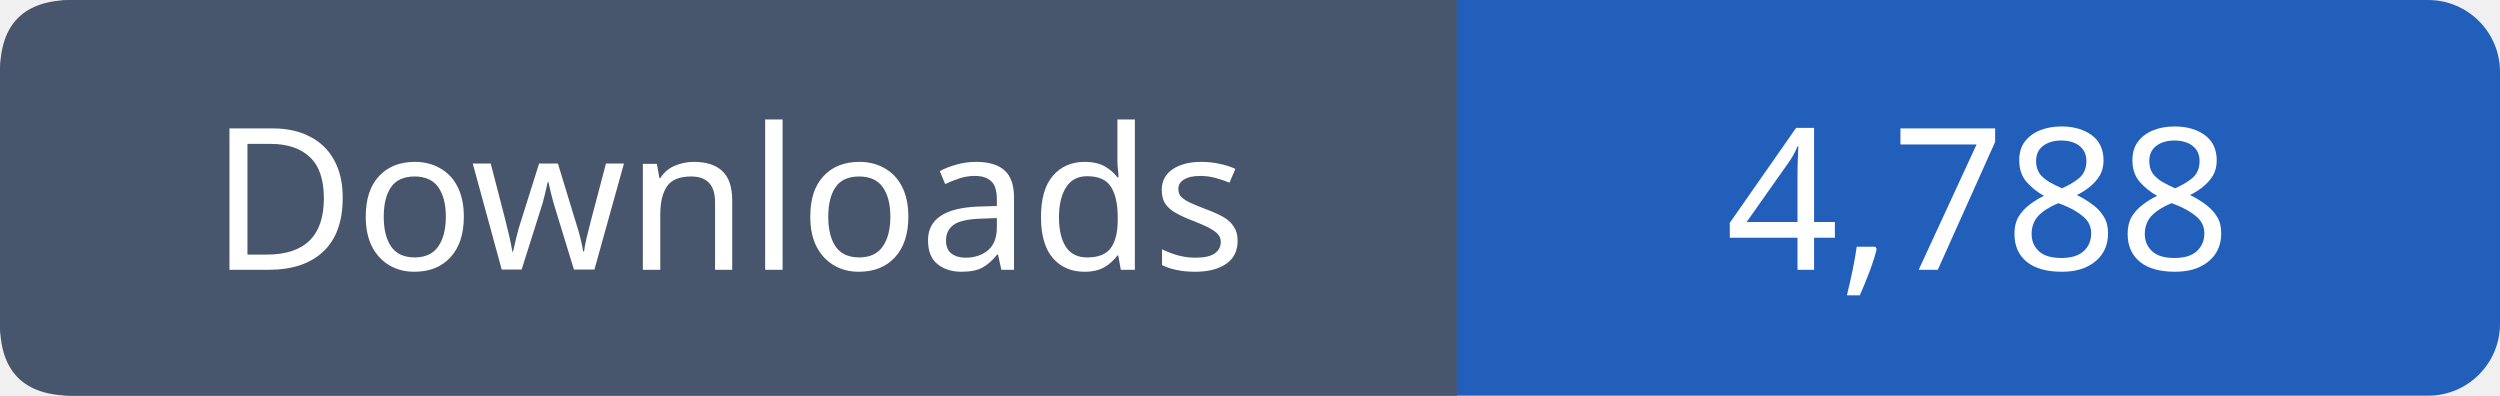
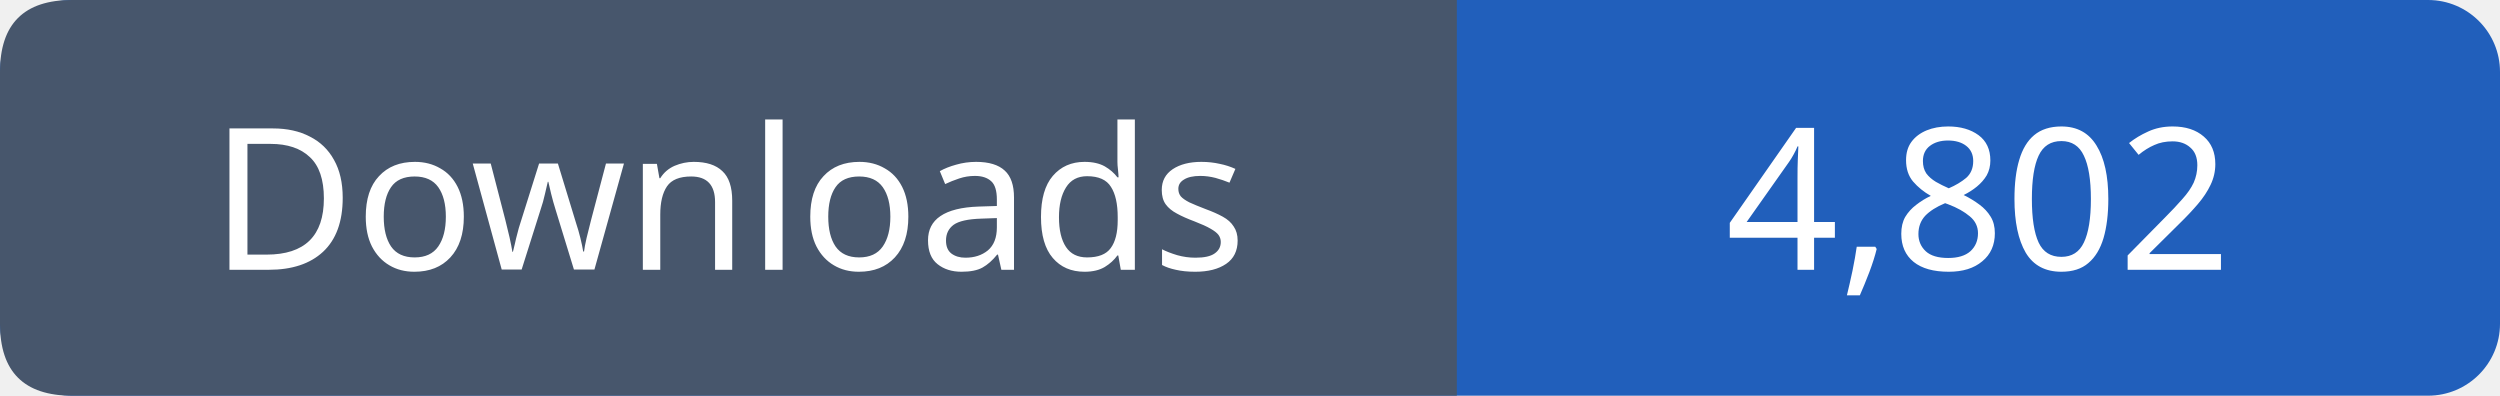
- <svg xmlns="http://www.w3.org/2000/svg" width="139" height="22" viewBox="0 0 139 22" role="img" aria-label="Downloads: 4,788">
+ <svg xmlns="http://www.w3.org/2000/svg" width="139" height="22" viewBox="0 0 139 22" role="img" aria-label="Downloads: 4,802">
  <rect width="139" height="22" rx="4" fill="#215fbb" />
  <path fill="#47566c" d="M4 0h77v22H4q-4 0-4-4V4q0-4 4-4" />
  <g font-family="Verdana,sans-serif" font-size="11" fill="white" text-anchor="middle">
    <text x="40.5" y="15">Downloads</text>
-     <text x="110.0" y="15">4,788</text>
+     <text x="110.0" y="15">4,802</text>
  </g>
</svg>
